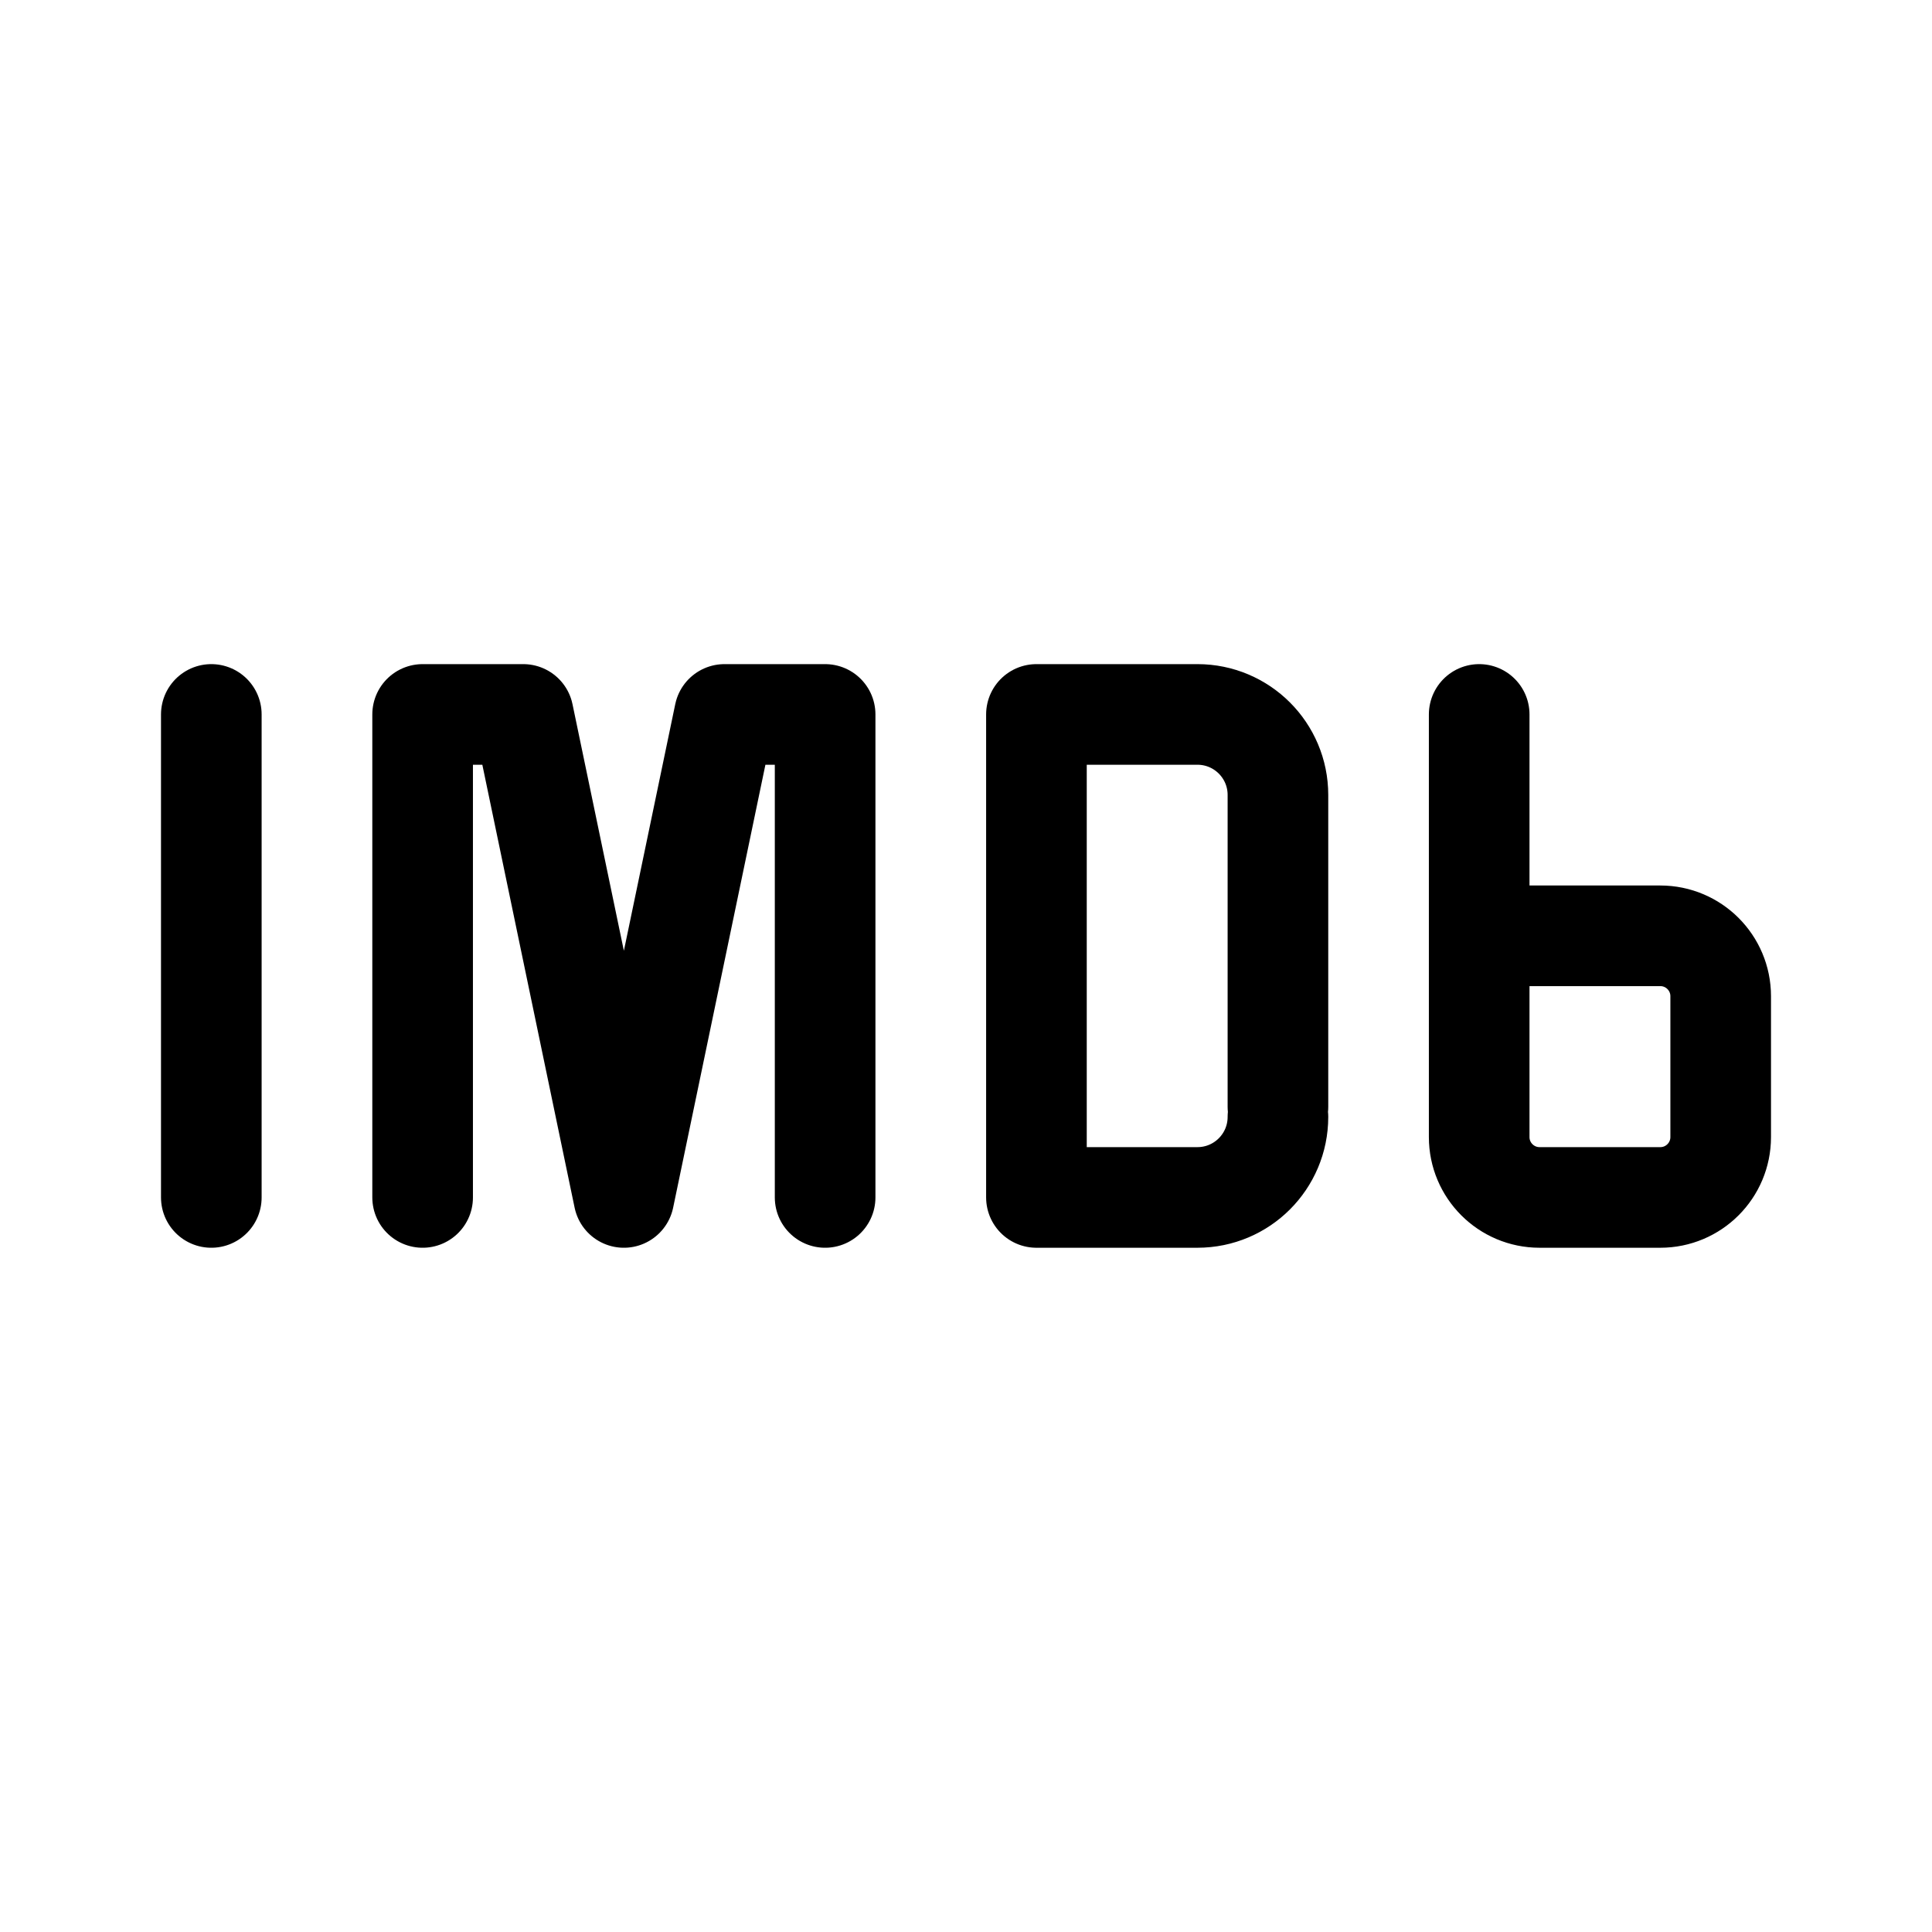
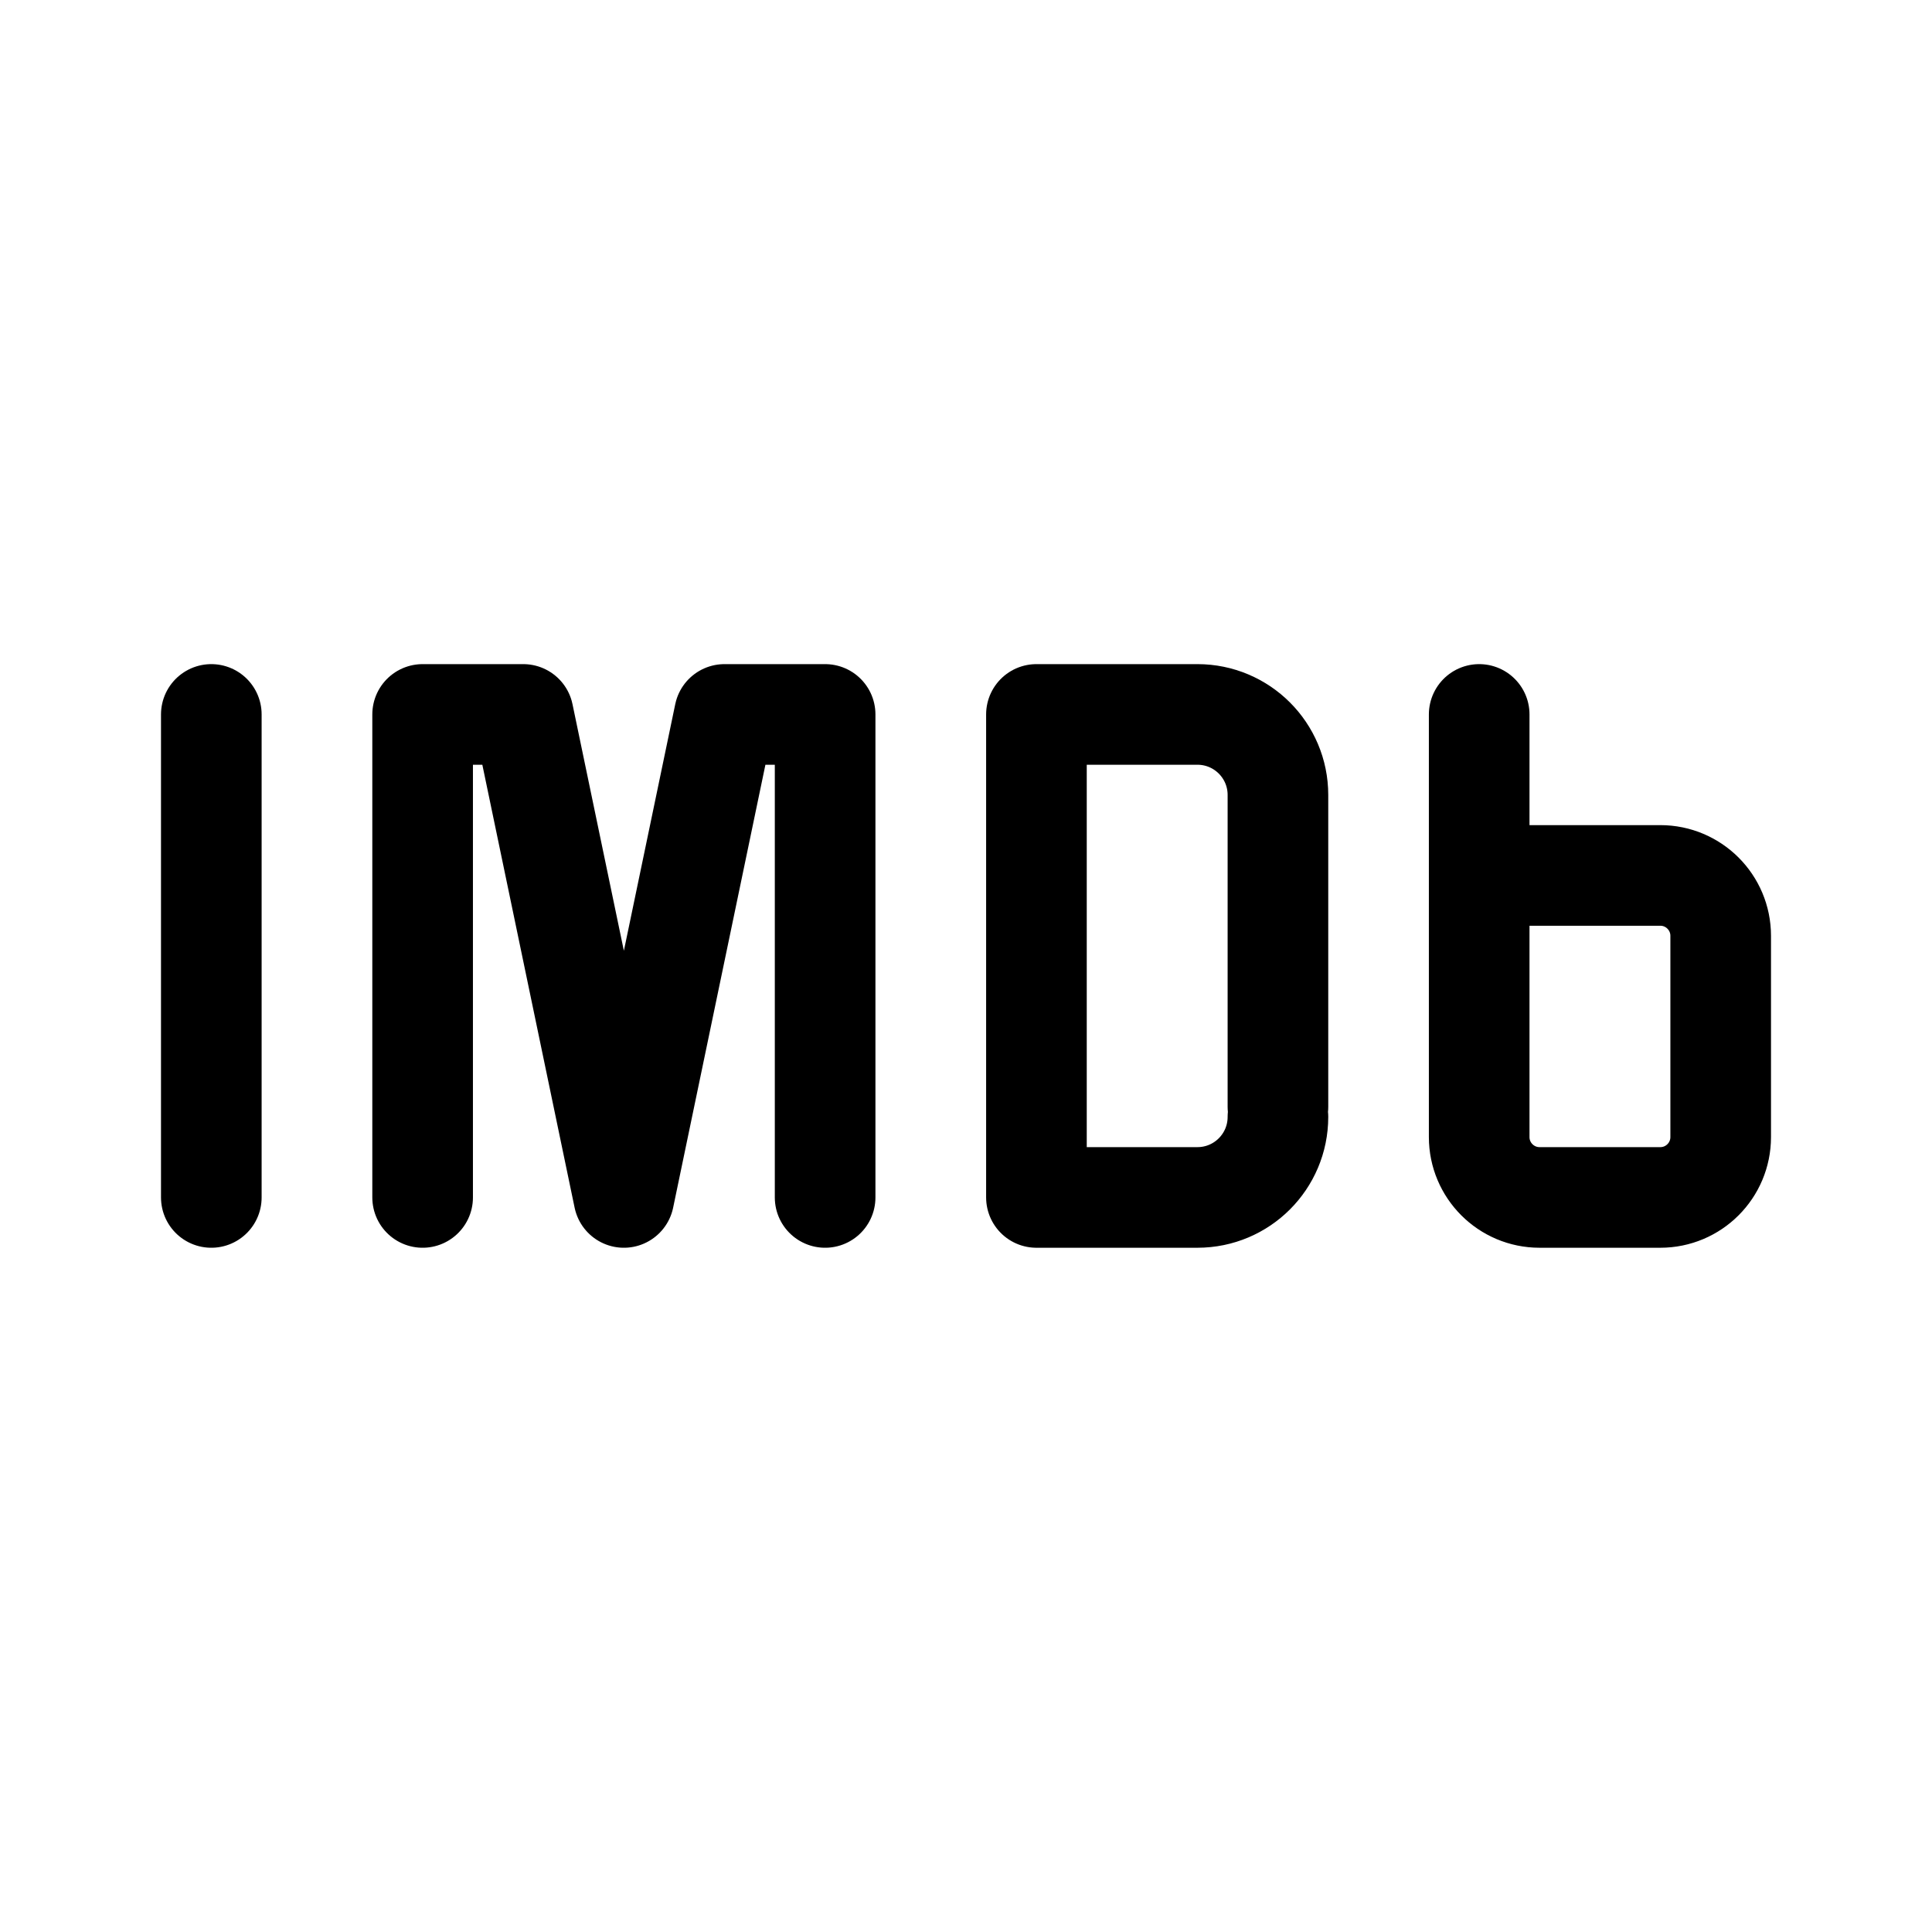
<svg xmlns="http://www.w3.org/2000/svg" width="192" height="192" viewBox="0 0 192 192" fill="none">
-   <path d="M21 71v48m82-48v48M42 71v48m40-48v48M42 71h10l10 48 10-48h10m21 0h16m-16 48h16m8-40v31m20-39v42a6 6 0 0 0 6 6h12a6 6 0 0 0 6-6V99a6 6 0 0 0-6-6h-18m-20-14a8 8 0 0 0-8-8m0 48a8 8 0 0 0 8-8" stroke="#000" stroke-width="10" stroke-linecap="round" stroke-linejoin="round" />
+   <path d="M21 71v48m82-48v48M42 71v48m40-48v48M42 71h10l10 48 10-48h10m21 0h16m-16 48h16m8-40v31m20-39v42a6 6 0 0 0 6 6h12a6 6 0 0 0 6-6V93a6 6 0 0 0-6-6h-18m-20-8a8 8 0 0 0-8-8m0 48a8 8 0 0 0 8-8" stroke="#000" stroke-width="10" stroke-linecap="round" stroke-linejoin="round" />
</svg>
